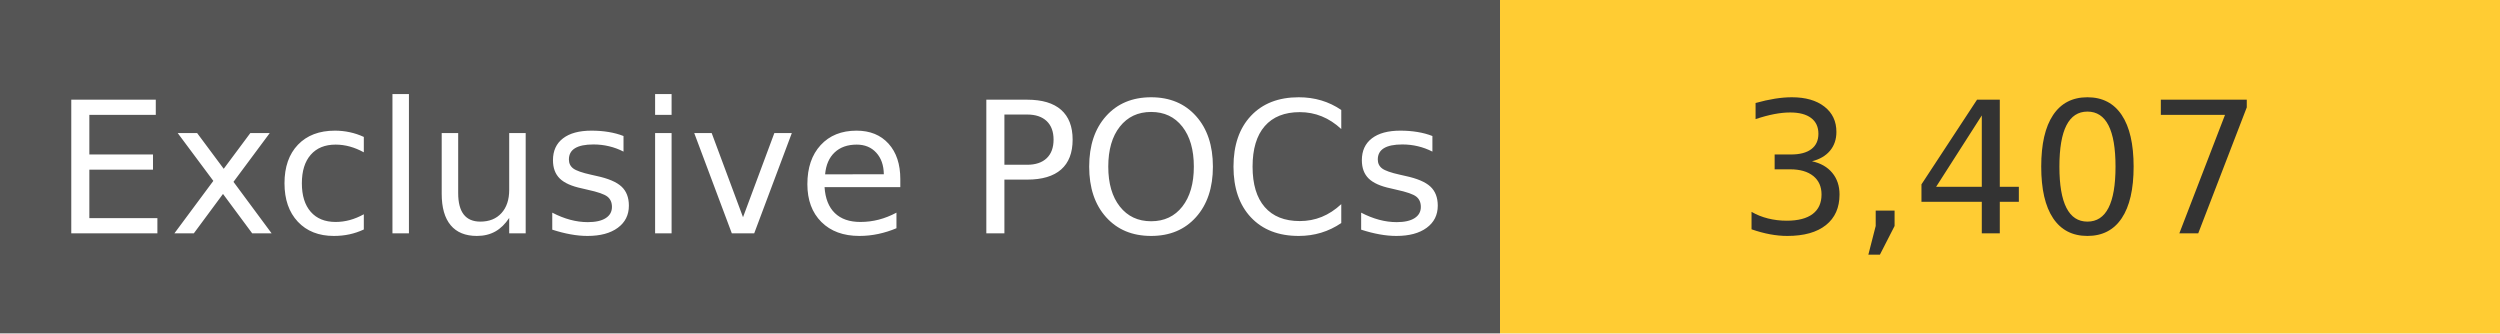
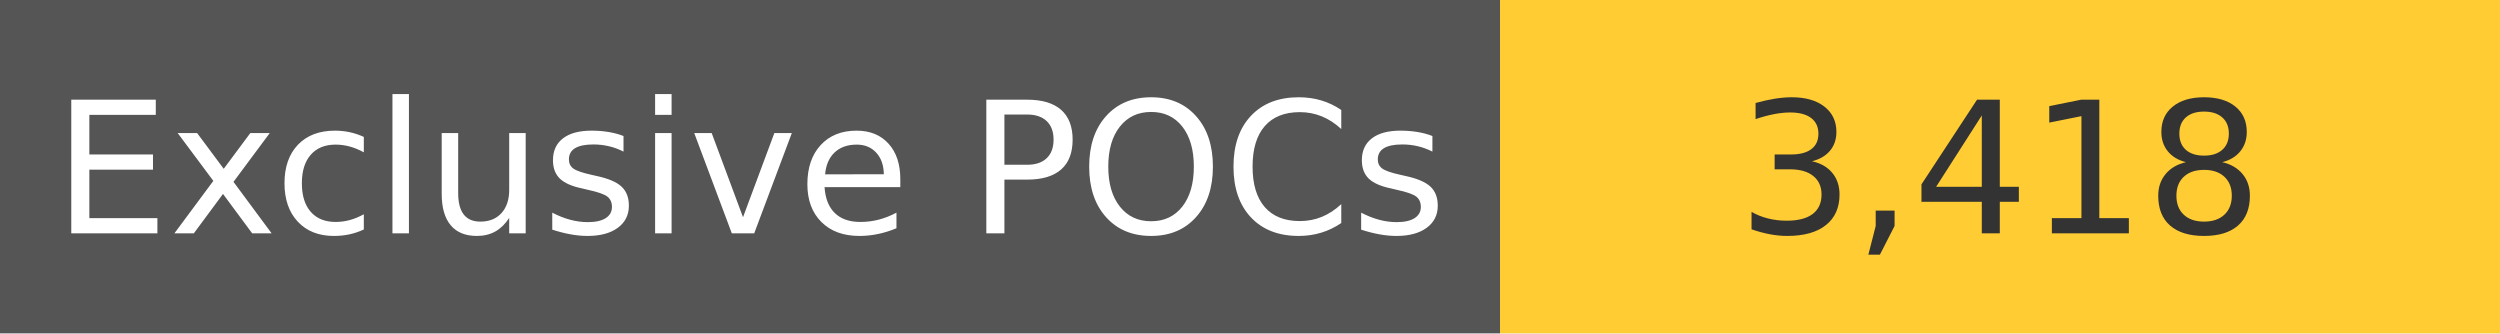
<svg xmlns="http://www.w3.org/2000/svg" width="150" height="20" role="img">
  <linearGradient id="s" x2="0" y2="100%">
    <stop offset="0" stop-color="#bbb" stop-opacity=".1" />
    <stop offset="1" stop-opacity=".1" />
  </linearGradient>
  <g>
    <rect width="90" height="20" fill="#555" />
    <rect x="90" width="267" height="20" fill="#ffcc33" />
  </g>
  <g fill="#fff" text-anchor="middle" font-family="Verdana,Geneva,DejaVu Sans,sans-serif" text-rendering="geometricPrecision" font-size="110">
    <text x="450" y="140" transform="scale(.1)" fill="#fff">
            Exclusive POCs
        </text>
    <text x="1200" y="140" transform="scale(.1)" fill="#333">
-             3,407
+             3,418
        </text>
  </g>
</svg>
